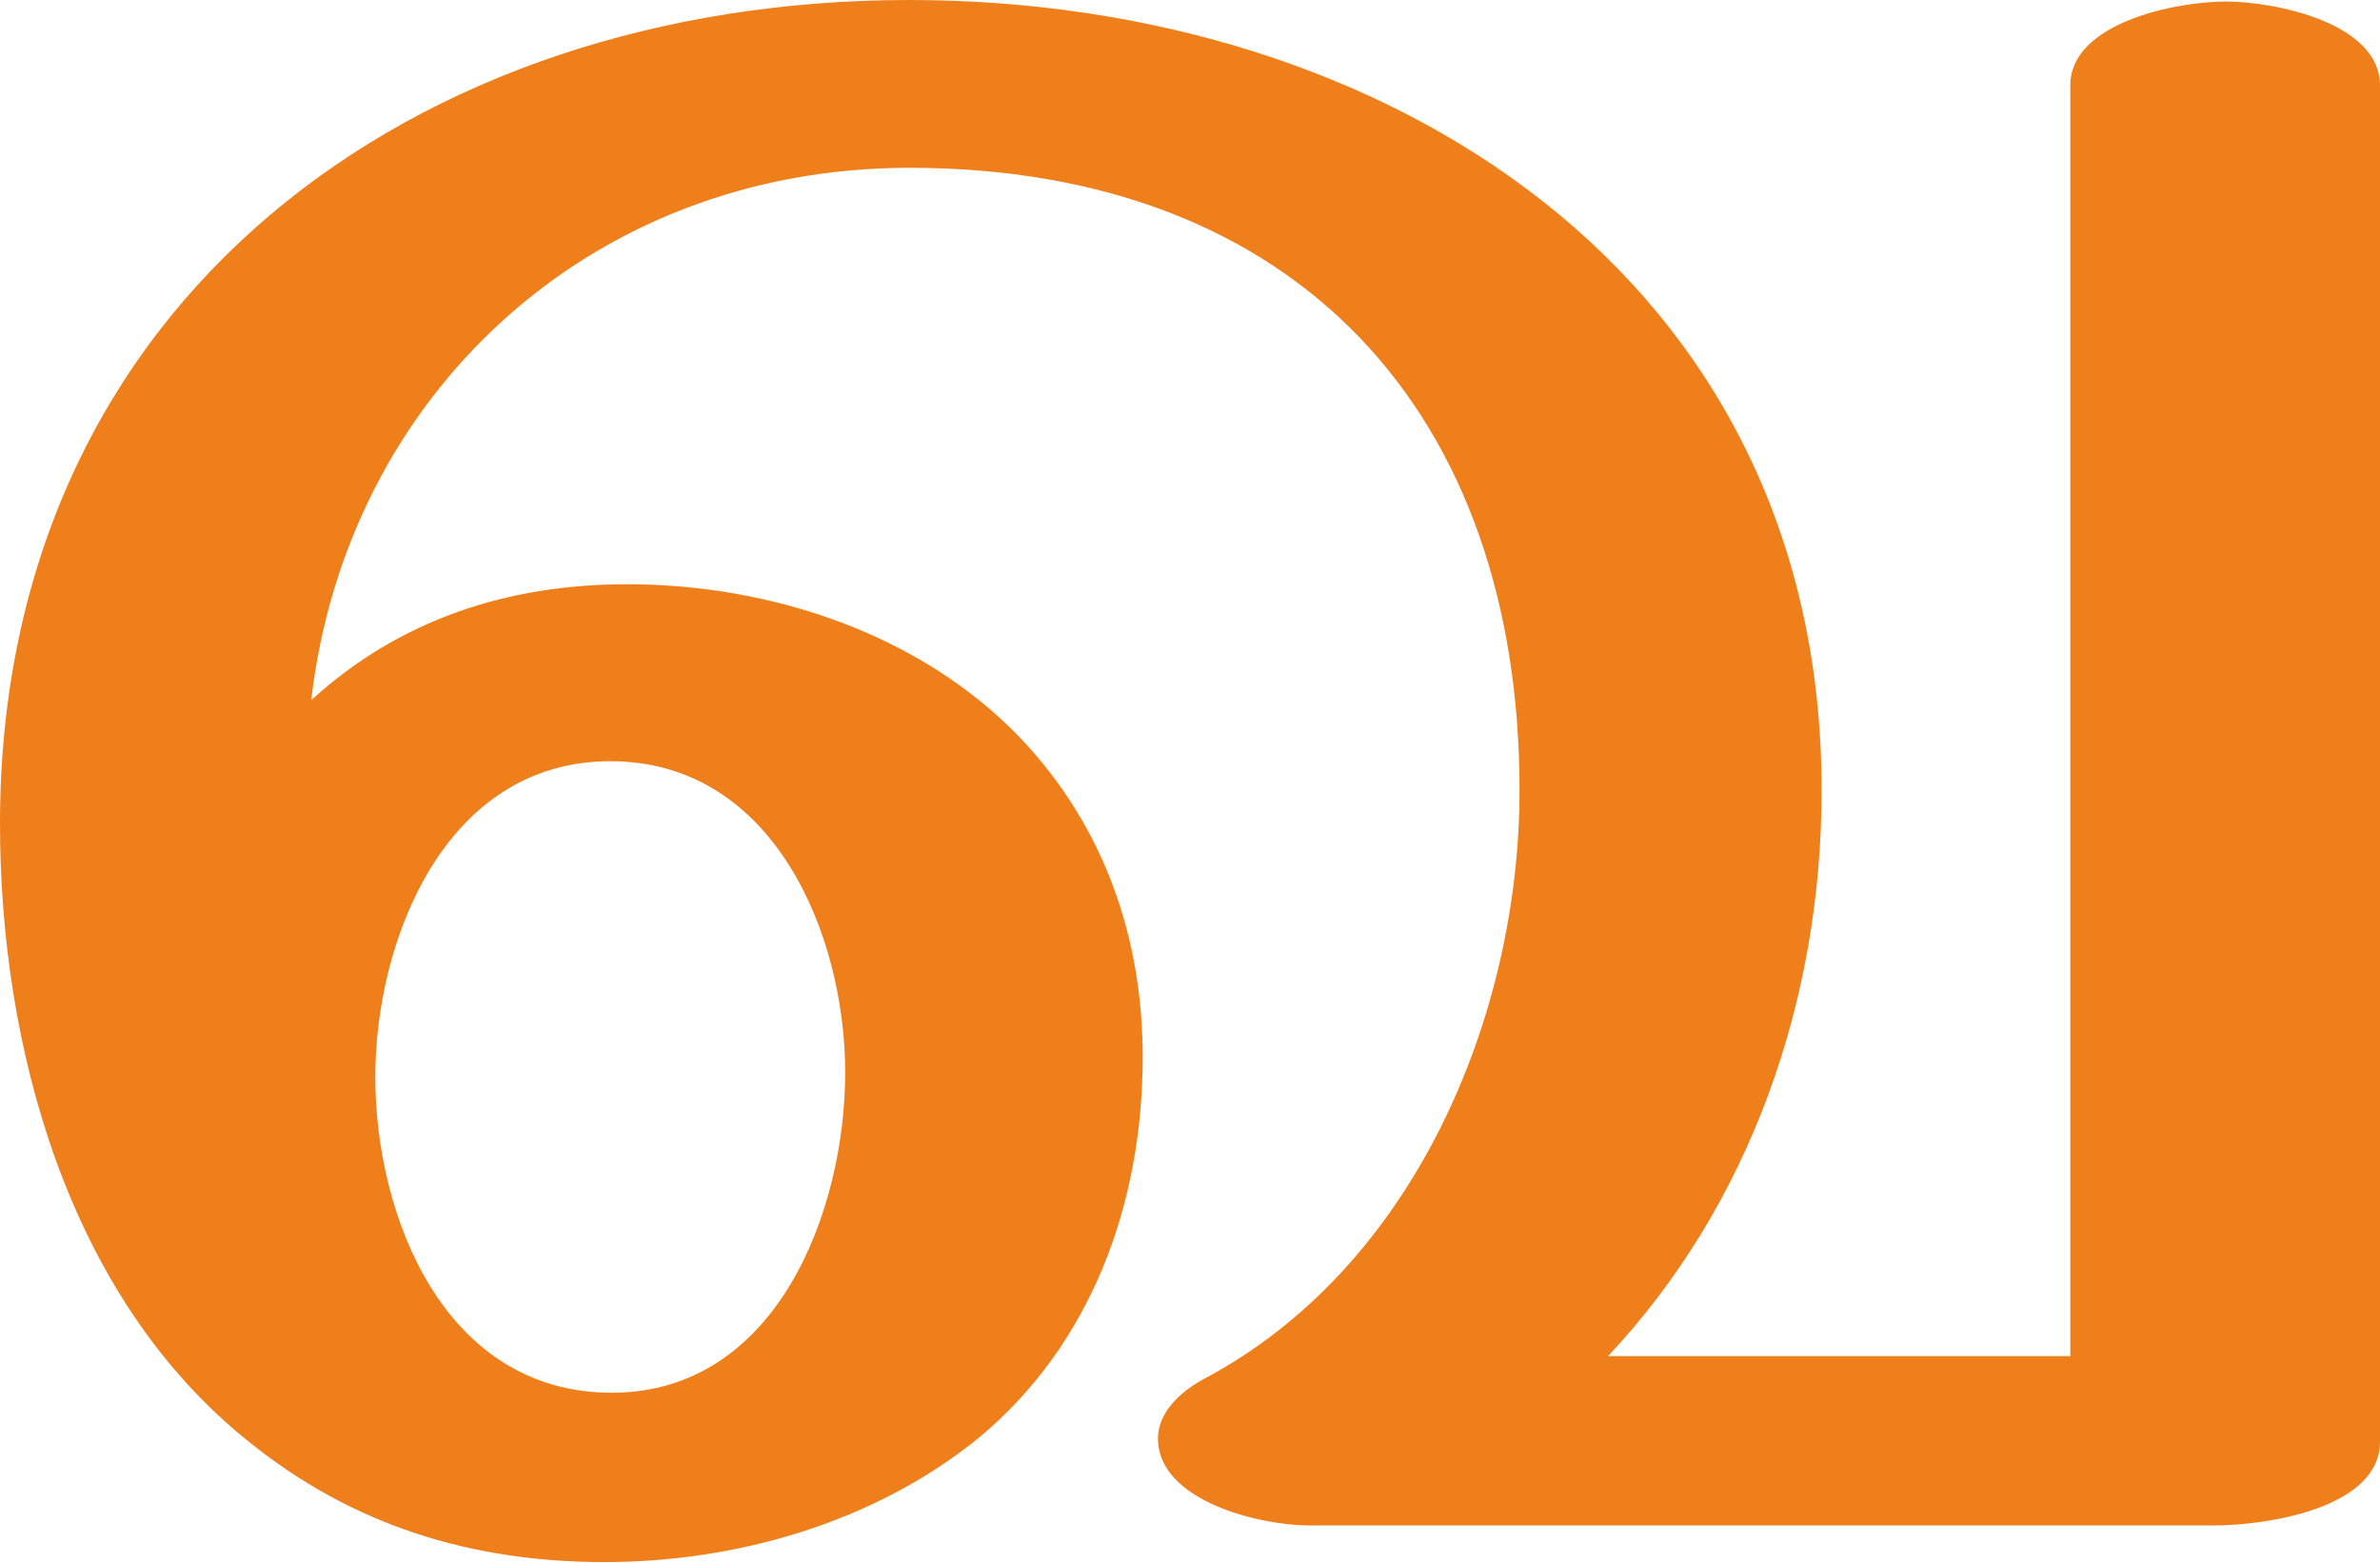
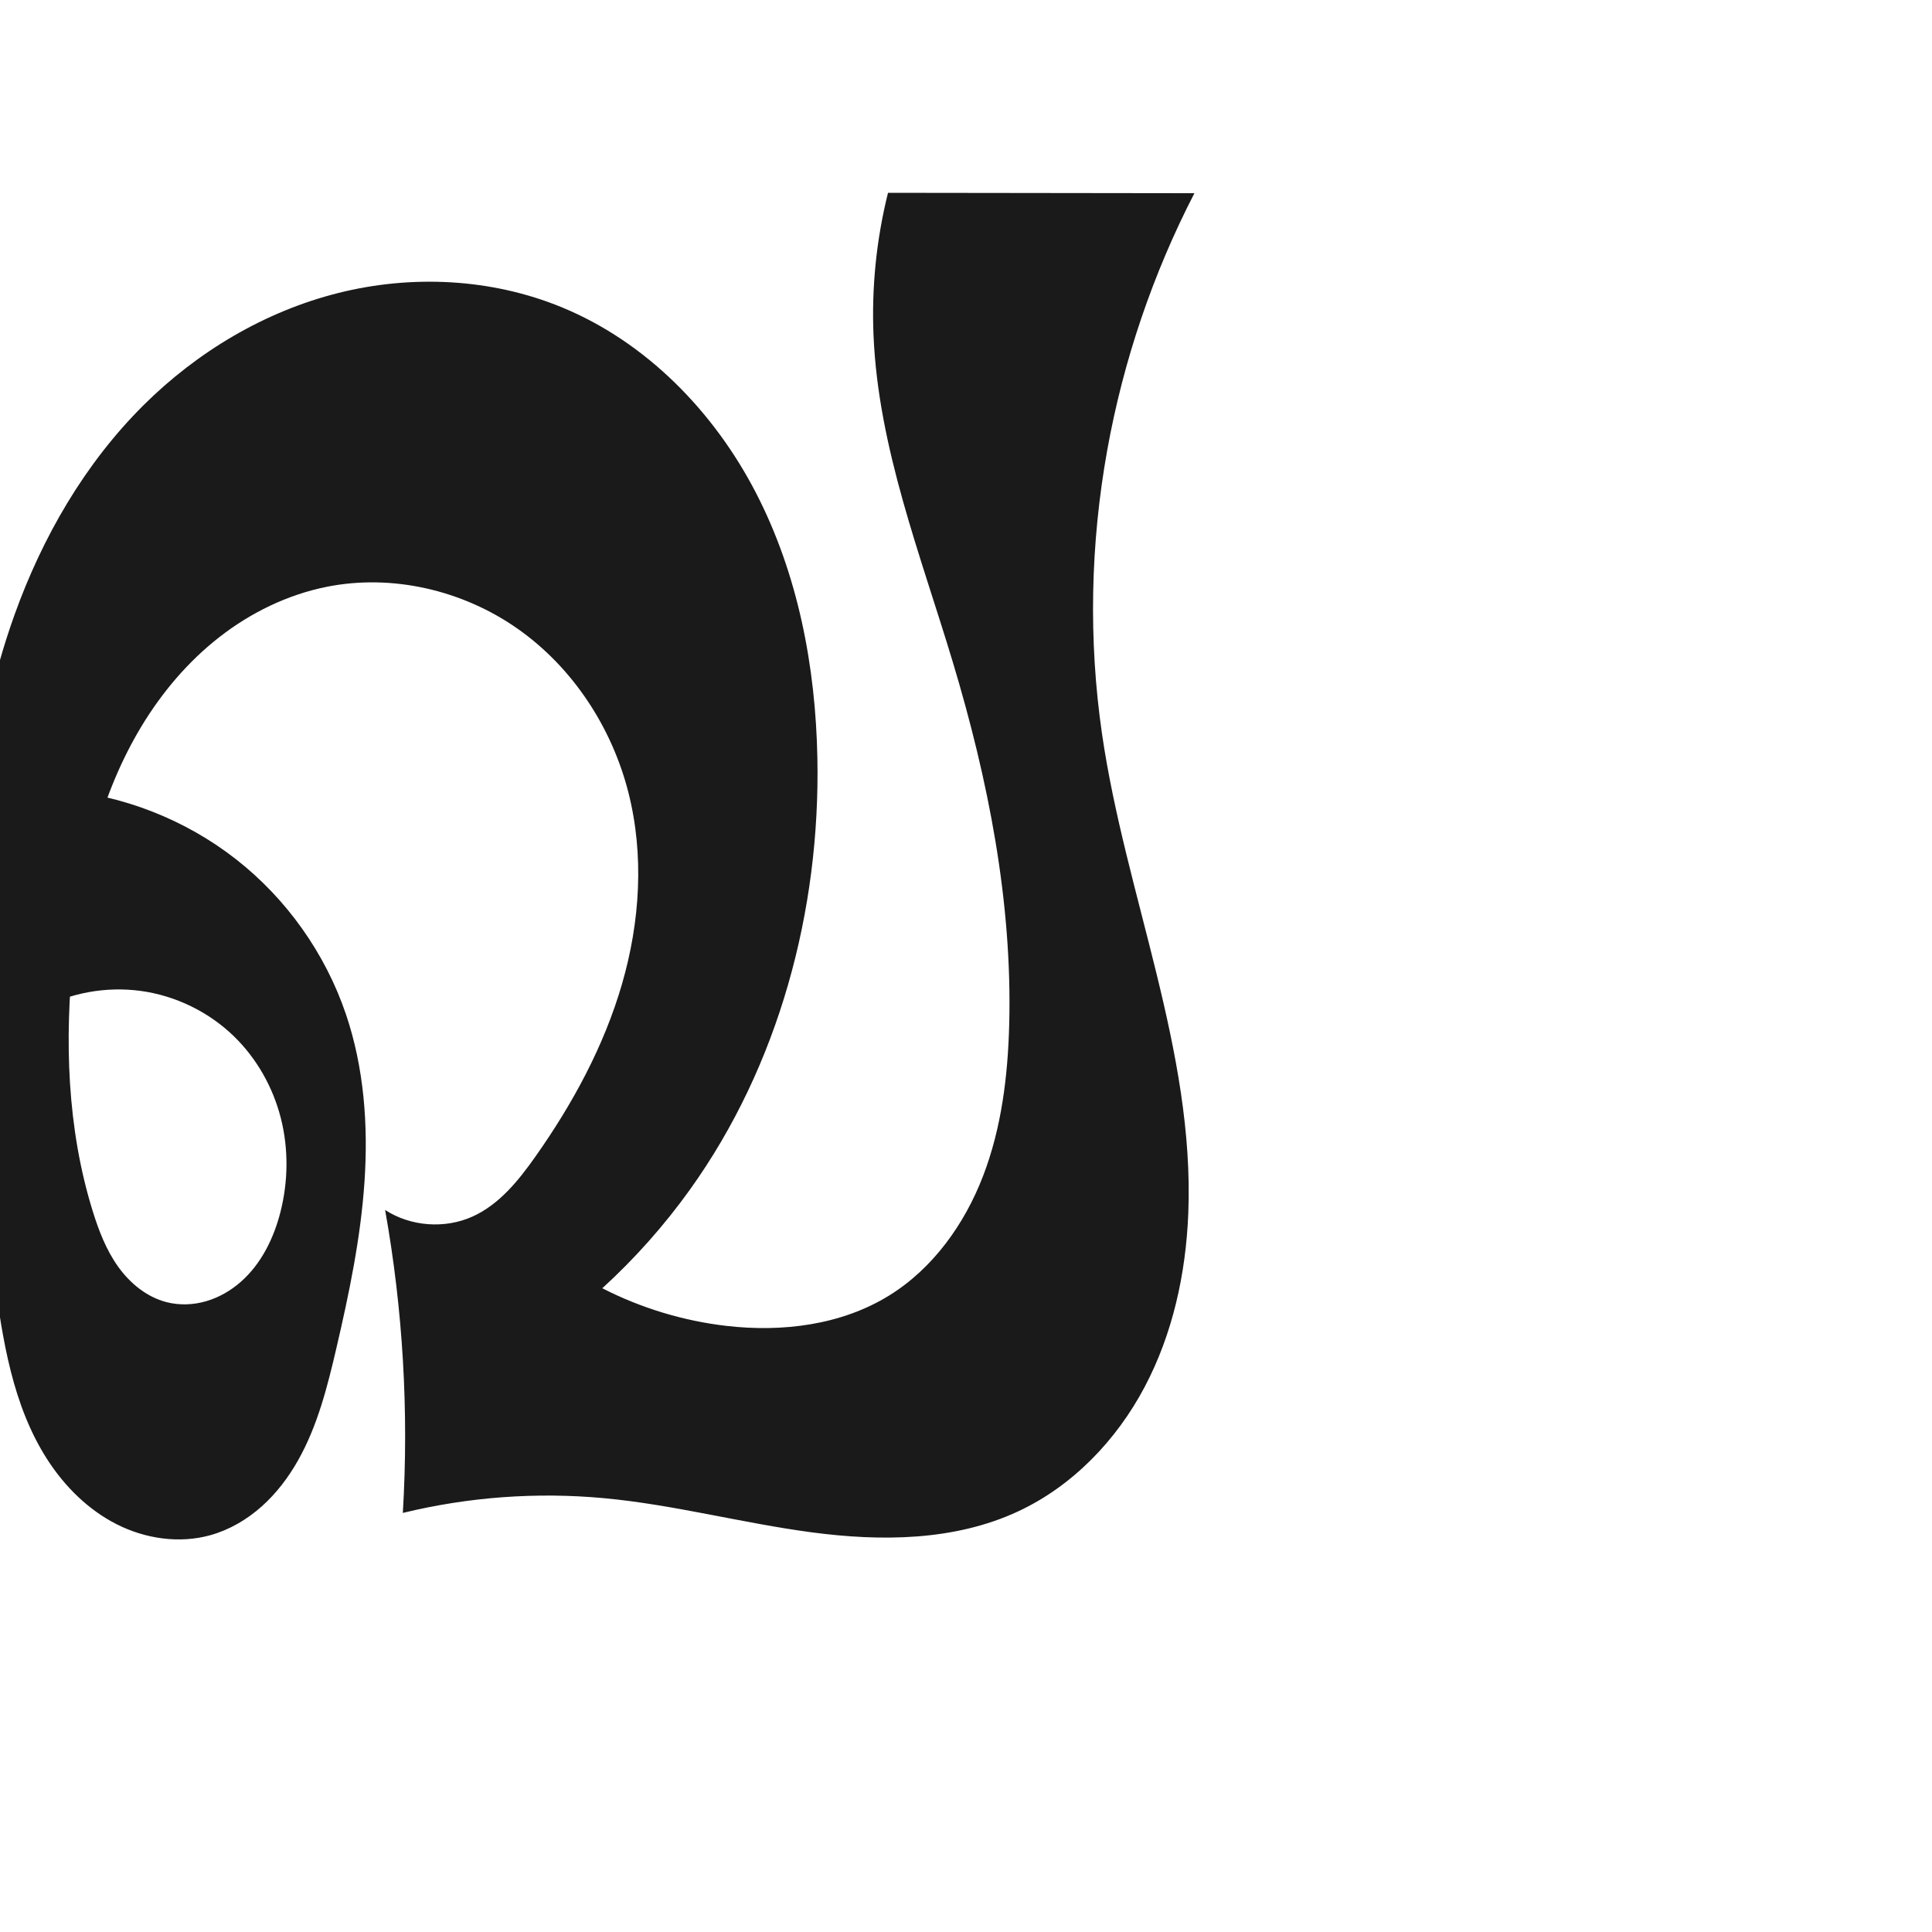
- <svg xmlns="http://www.w3.org/2000/svg" xml:space="preserve" width="1560px" height="1024px" version="1.1" style="shape-rendering:geometricPrecision; text-rendering:geometricPrecision; image-rendering:optimizeQuality; fill-rule:evenodd; clip-rule:evenodd" viewBox="0 0 1560 1024">
-   <defs>
-     <style type="text/css">
+ <svg xmlns="http://www.w3.org/2000/svg" xml:space="preserve" width="1000" height="1000" version="1.1" style="clip-rule:evenodd;fill-rule:evenodd;image-rendering:optimizeQuality;shape-rendering:geometricPrecision;text-rendering:geometricPrecision" viewBox="0 0 1000 1000" id="svg10">
+   <defs id="defs4">
+     <style type="text/css" id="style2">
   
    .fil0 {fill:#EF7F1A;fill-rule:nonzero}
   
  </style>
  </defs>
-   <g id="Layer_x0020_1">
-     <path class="fil0" d="M641 943c75,-62 108,-155 108,-250 0,-78 -25,-151 -80,-209 -65,-68 -163,-101 -258,-101 -78,0 -149,23 -207,76 23,-199 182,-349 392,-349 255,0 400,162 400,408 0,148 -69,313 -207,386 -20,11 -30,25 -30,39 0,41 67,57 99,57l593 0c34,0 109,-11 109,-55l0 -889c0,-41 -69,-55 -101,-55 -33,0 -102,14 -102,55l0 833 -303 0c93,-99 140,-233 140,-371 0,-338 -287,-518 -598,-518 -324,0 -596,197 -596,540 0,145 44,310 163,405 68,55 146,79 233,79 87,0 177,-26 245,-81zm-240 -30c-110,0 -155,-116 -155,-207 0,-90 46,-207 154,-207 108,0 154,115 154,204 0,91 -45,210 -153,210z" />
-   </g>
+   <path style="display:inline;fill:#1a1a1a;fill-rule:nonzero;stroke:none;stroke-width:1.967;stroke-linecap:butt;stroke-linejoin:miter;stroke-miterlimit:4;stroke-dasharray:none;stroke-opacity:1" d="M 423.077,392.367 C 422.159,345.023 413.051,297.25 391.321,255.178 369.591,213.106 334.536,177.049 290.744,159.034 c -36.337,-14.948 -77.552,-16.953 -115.659,-7.378 -38.107,9.575 -73.049,30.449 -100.895,58.17 -30.287,30.151 -52.201,68.077 -66.64,108.3 -23.895,66.566 -27.677,138.766 -23.994,209.395 2.319,44.476 7.494,88.754 13.362,132.902 4.377,32.935 9.556,66.969 27.517,94.92 8.981,13.976 21.166,26.123 35.988,33.624 14.822,7.501 32.371,10.1 48.379,5.662 9.87,-2.736 18.942,-8.043 26.594,-14.851 7.652,-6.808 13.915,-15.092 18.94,-24.017 10.051,-17.849 15.129,-38.005 19.775,-57.956 6.623,-28.441 12.608,-57.151 14.559,-86.288 1.952,-29.137 -0.231,-58.85 -9.601,-86.508 C 168.382,493.466 148.302,465.169 122.055,444.665 95.808,424.161 63.491,411.528 30.297,408.794 l -9.904,113.659 c 15.928,-8.614 34.626,-12.007 52.565,-9.538 17.939,2.469 35.025,10.788 48.033,23.385 11.846,11.472 20.258,26.373 24.34,42.35 4.082,15.977 3.866,32.981 -0.241,48.952 -3.46,13.457 -9.881,26.495 -20.275,35.716 -5.197,4.61 -11.341,8.2 -18.007,10.156 -6.666,1.956 -13.856,2.246 -20.586,0.522 C 75.953,671.366 67.26,664.199 61.103,655.57 54.947,646.94 51.091,636.891 47.954,626.766 34.659,583.854 33.308,537.968 38.013,493.291 42.322,452.369 51.922,411.234 73.184,376.006 c 10.631,-17.614 24.138,-33.589 40.362,-46.241 16.224,-12.651 35.205,-21.924 55.372,-25.997 34.078,-6.882 70.667,1.718 99.096,21.728 28.429,20.011 48.636,50.908 57.221,84.597 8.267,32.442 6.046,67.045 -3.275,99.2 -9.322,32.155 -25.525,62.003 -44.829,89.356 -8.76,12.413 -18.739,24.818 -32.593,31.053 -14.365,6.465 -31.966,5.135 -45.197,-3.413 4.602,25.794 7.681,51.861 9.215,78.017 1.538,26.23 1.522,52.551 -0.047,78.779 33.912,-8.26 69.196,-10.855 103.952,-7.646 36.201,3.342 71.549,12.89 107.587,17.683 36.038,4.793 74.08,4.507 107.022,-10.872 28.196,-13.163 50.832,-36.829 65.385,-64.333 14.553,-27.504 21.351,-58.682 22.597,-89.775 3.377,-84.274 -32.516,-164.821 -44.65,-248.285 -7.074,-48.657 -5.997,-98.45 2.7,-146.843 C 581.414,186.762 596.68,141.764 618.228,100 L 459.635,99.802 c -6.031,24.135 -8.562,49.142 -7.491,73.996 2.502,58.062 24.285,113.246 41.026,168.898 18.3,60.837 30.837,124.011 29.195,187.519 -0.69,26.661 -3.955,53.565 -13.521,78.46 -9.567,24.895 -25.871,47.779 -48.539,61.83 -24.783,15.362 -55.411,19.136 -84.374,15.765 -22.326,-2.599 -44.177,-9.229 -64.183,-19.475 16.847,-15.37 32.078,-32.51 45.363,-51.046 46.013,-64.201 67.499,-144.41 65.967,-223.382 z" id="use1029" />
</svg>
